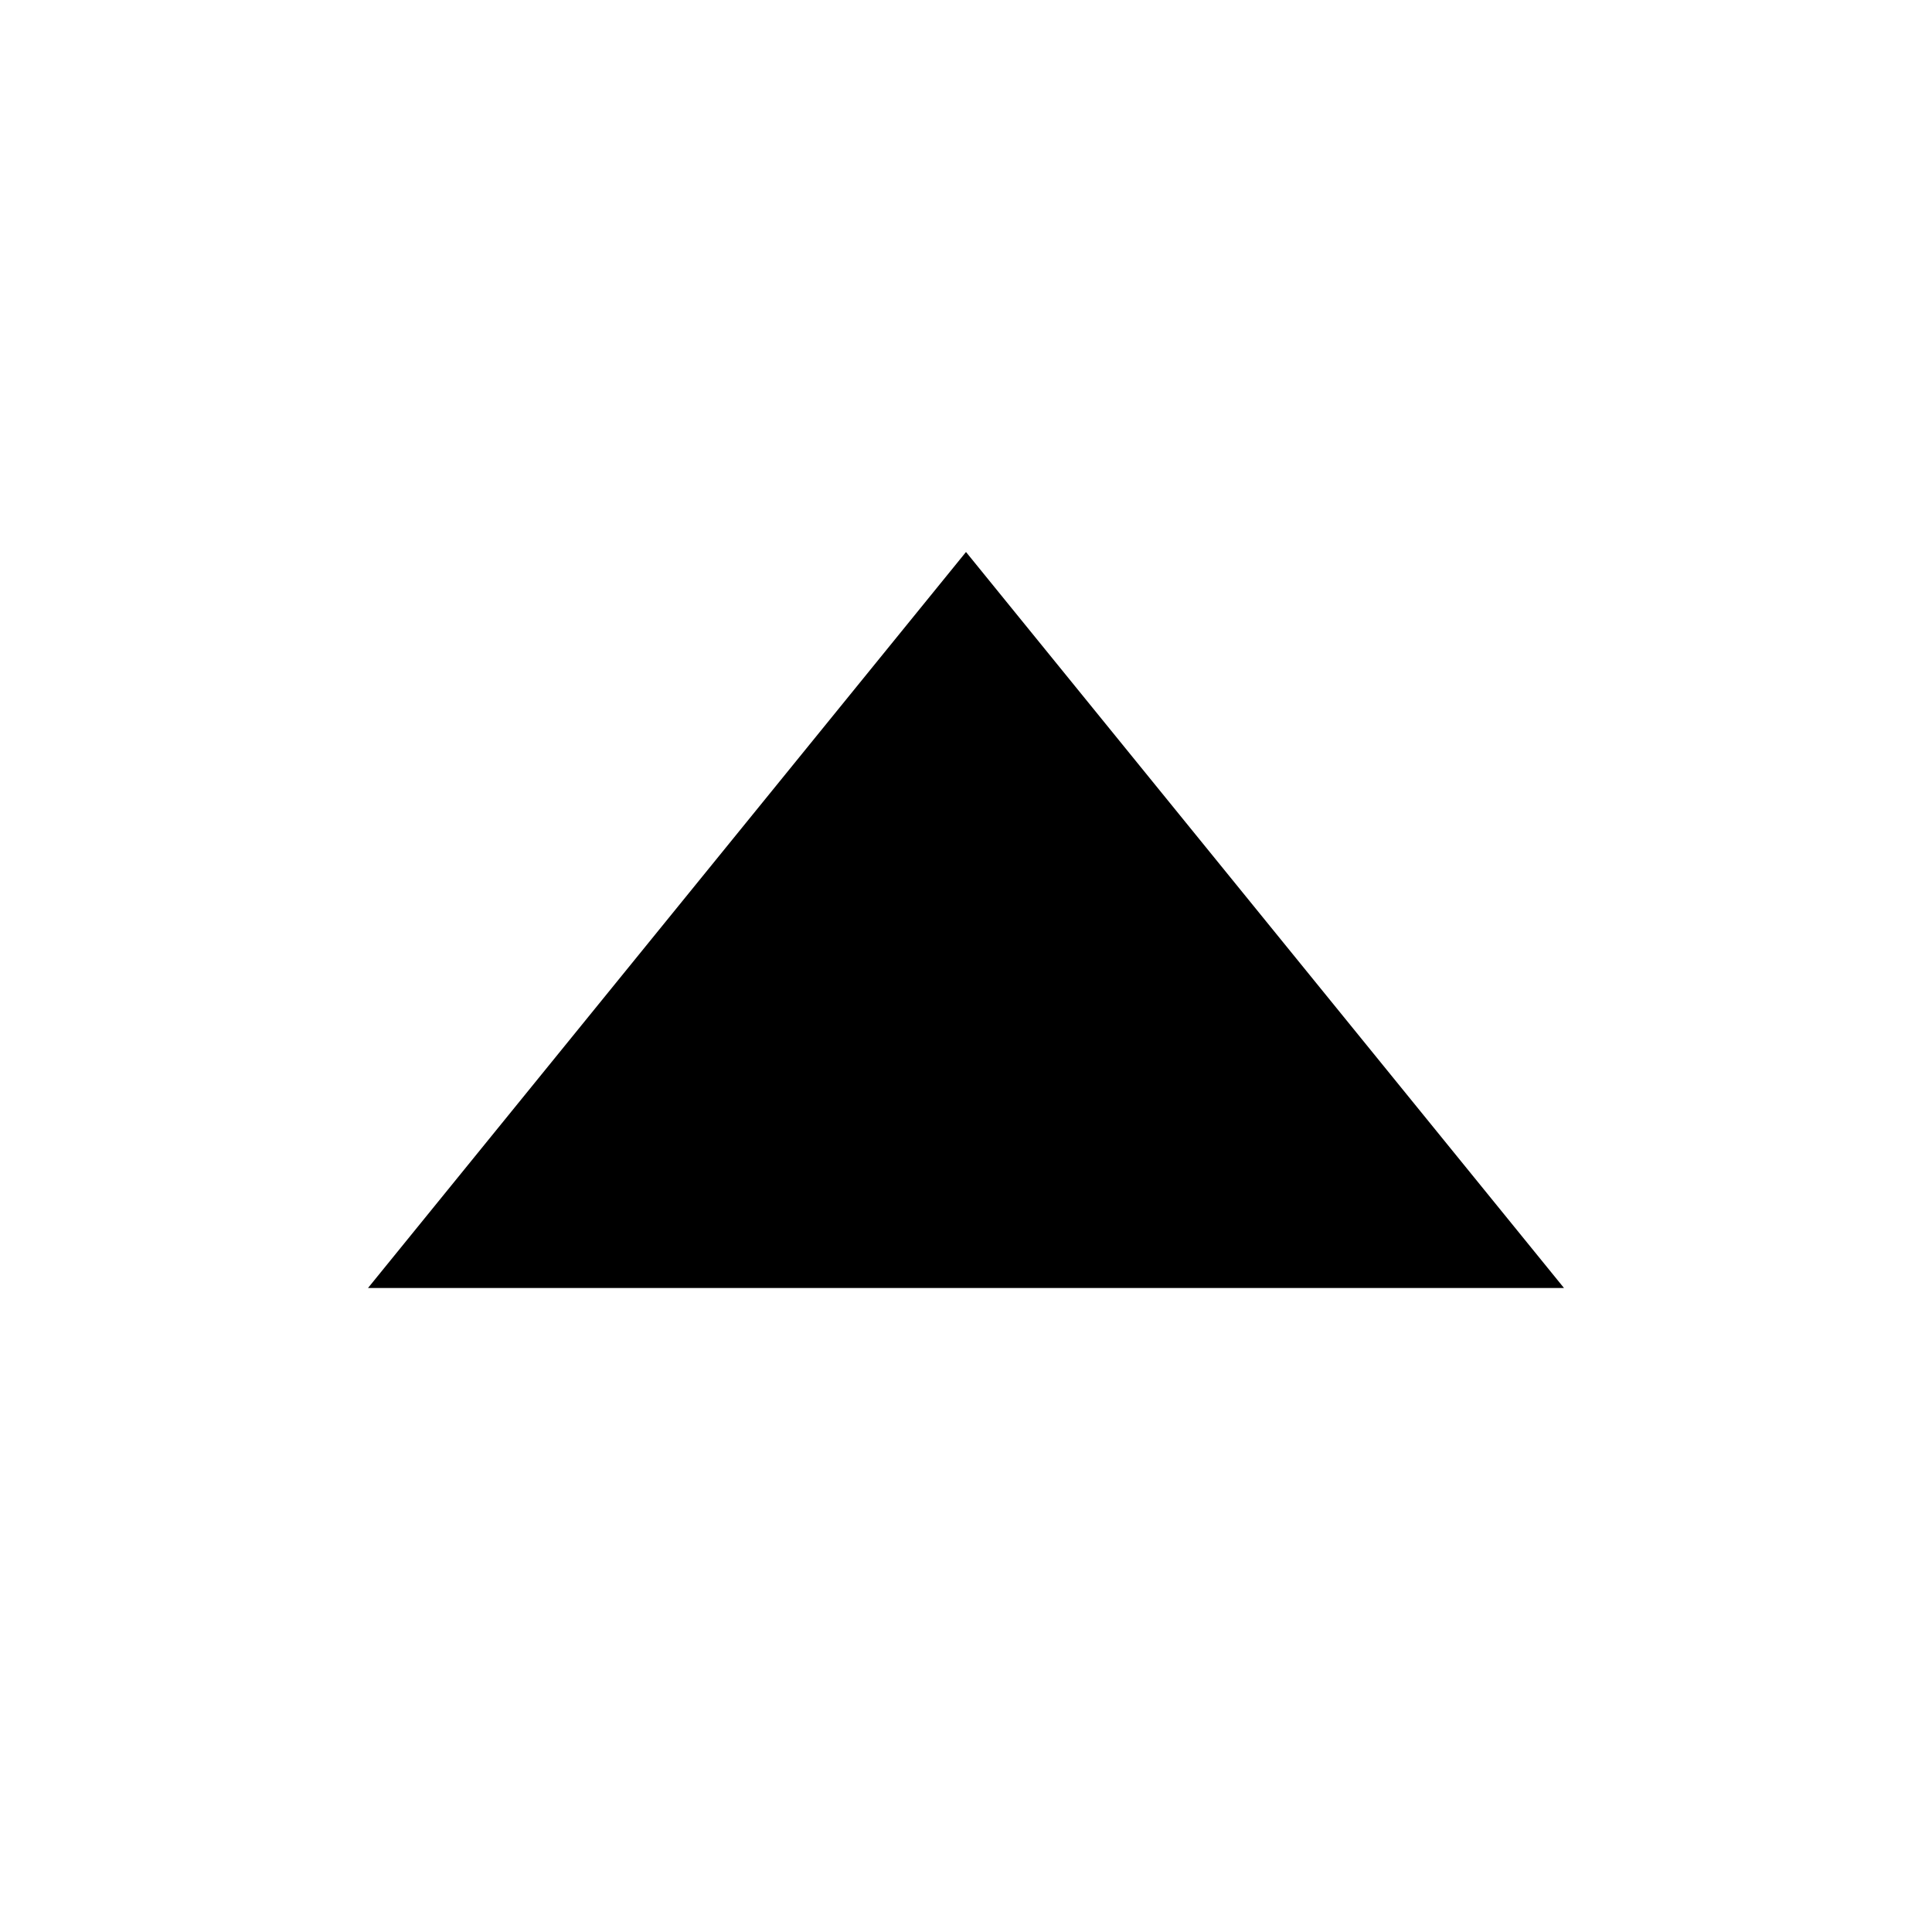
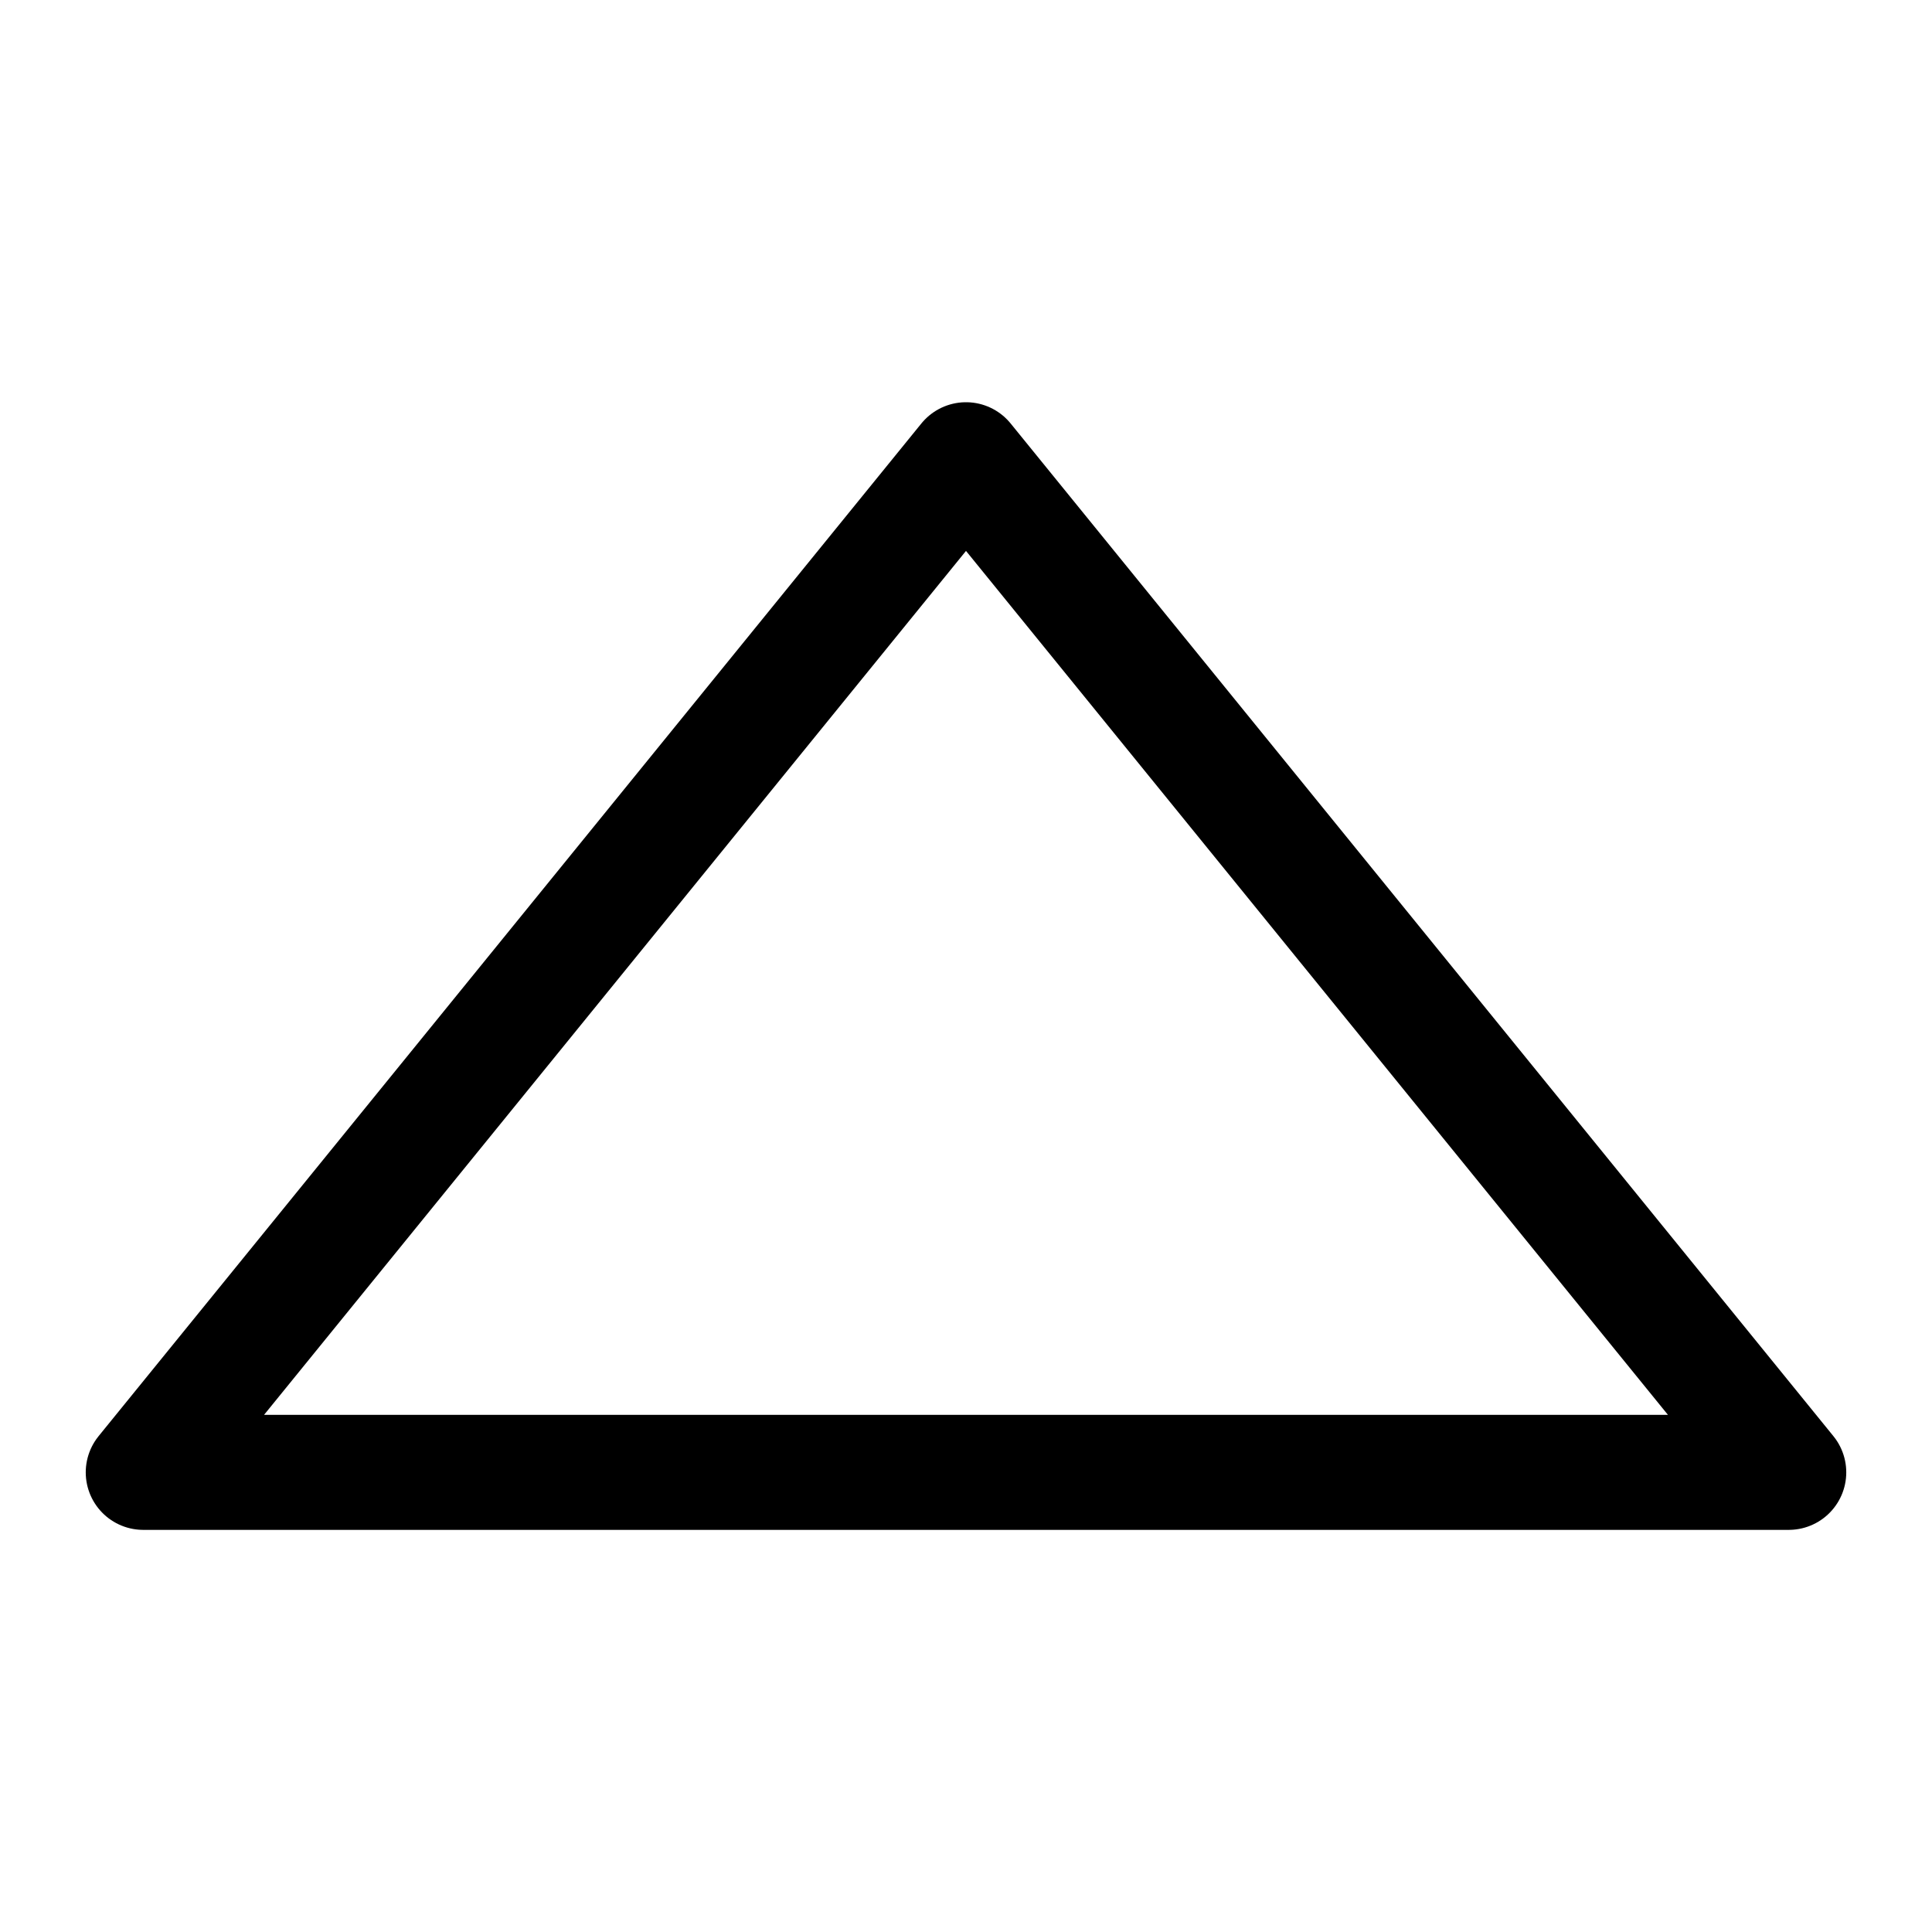
- <svg xmlns="http://www.w3.org/2000/svg" width="21" height="21" viewBox="0 0 21 21">
-   <path id="caret-up" d="M 4,14 H 17 L 10.5,6 Z" style="fill:#000000;fill-rule:evenodd" />
+ <svg xmlns="http://www.w3.org/2000/svg" width="21" height="21" version="1.1" viewBox="0 0 21 21">
+   <path d="m1.557 16.004 8.943-11.007 8.943 11.007z" fill="none" stroke="#000" stroke-linecap="round" stroke-linejoin="round" stroke-width="1.25" />
</svg>
